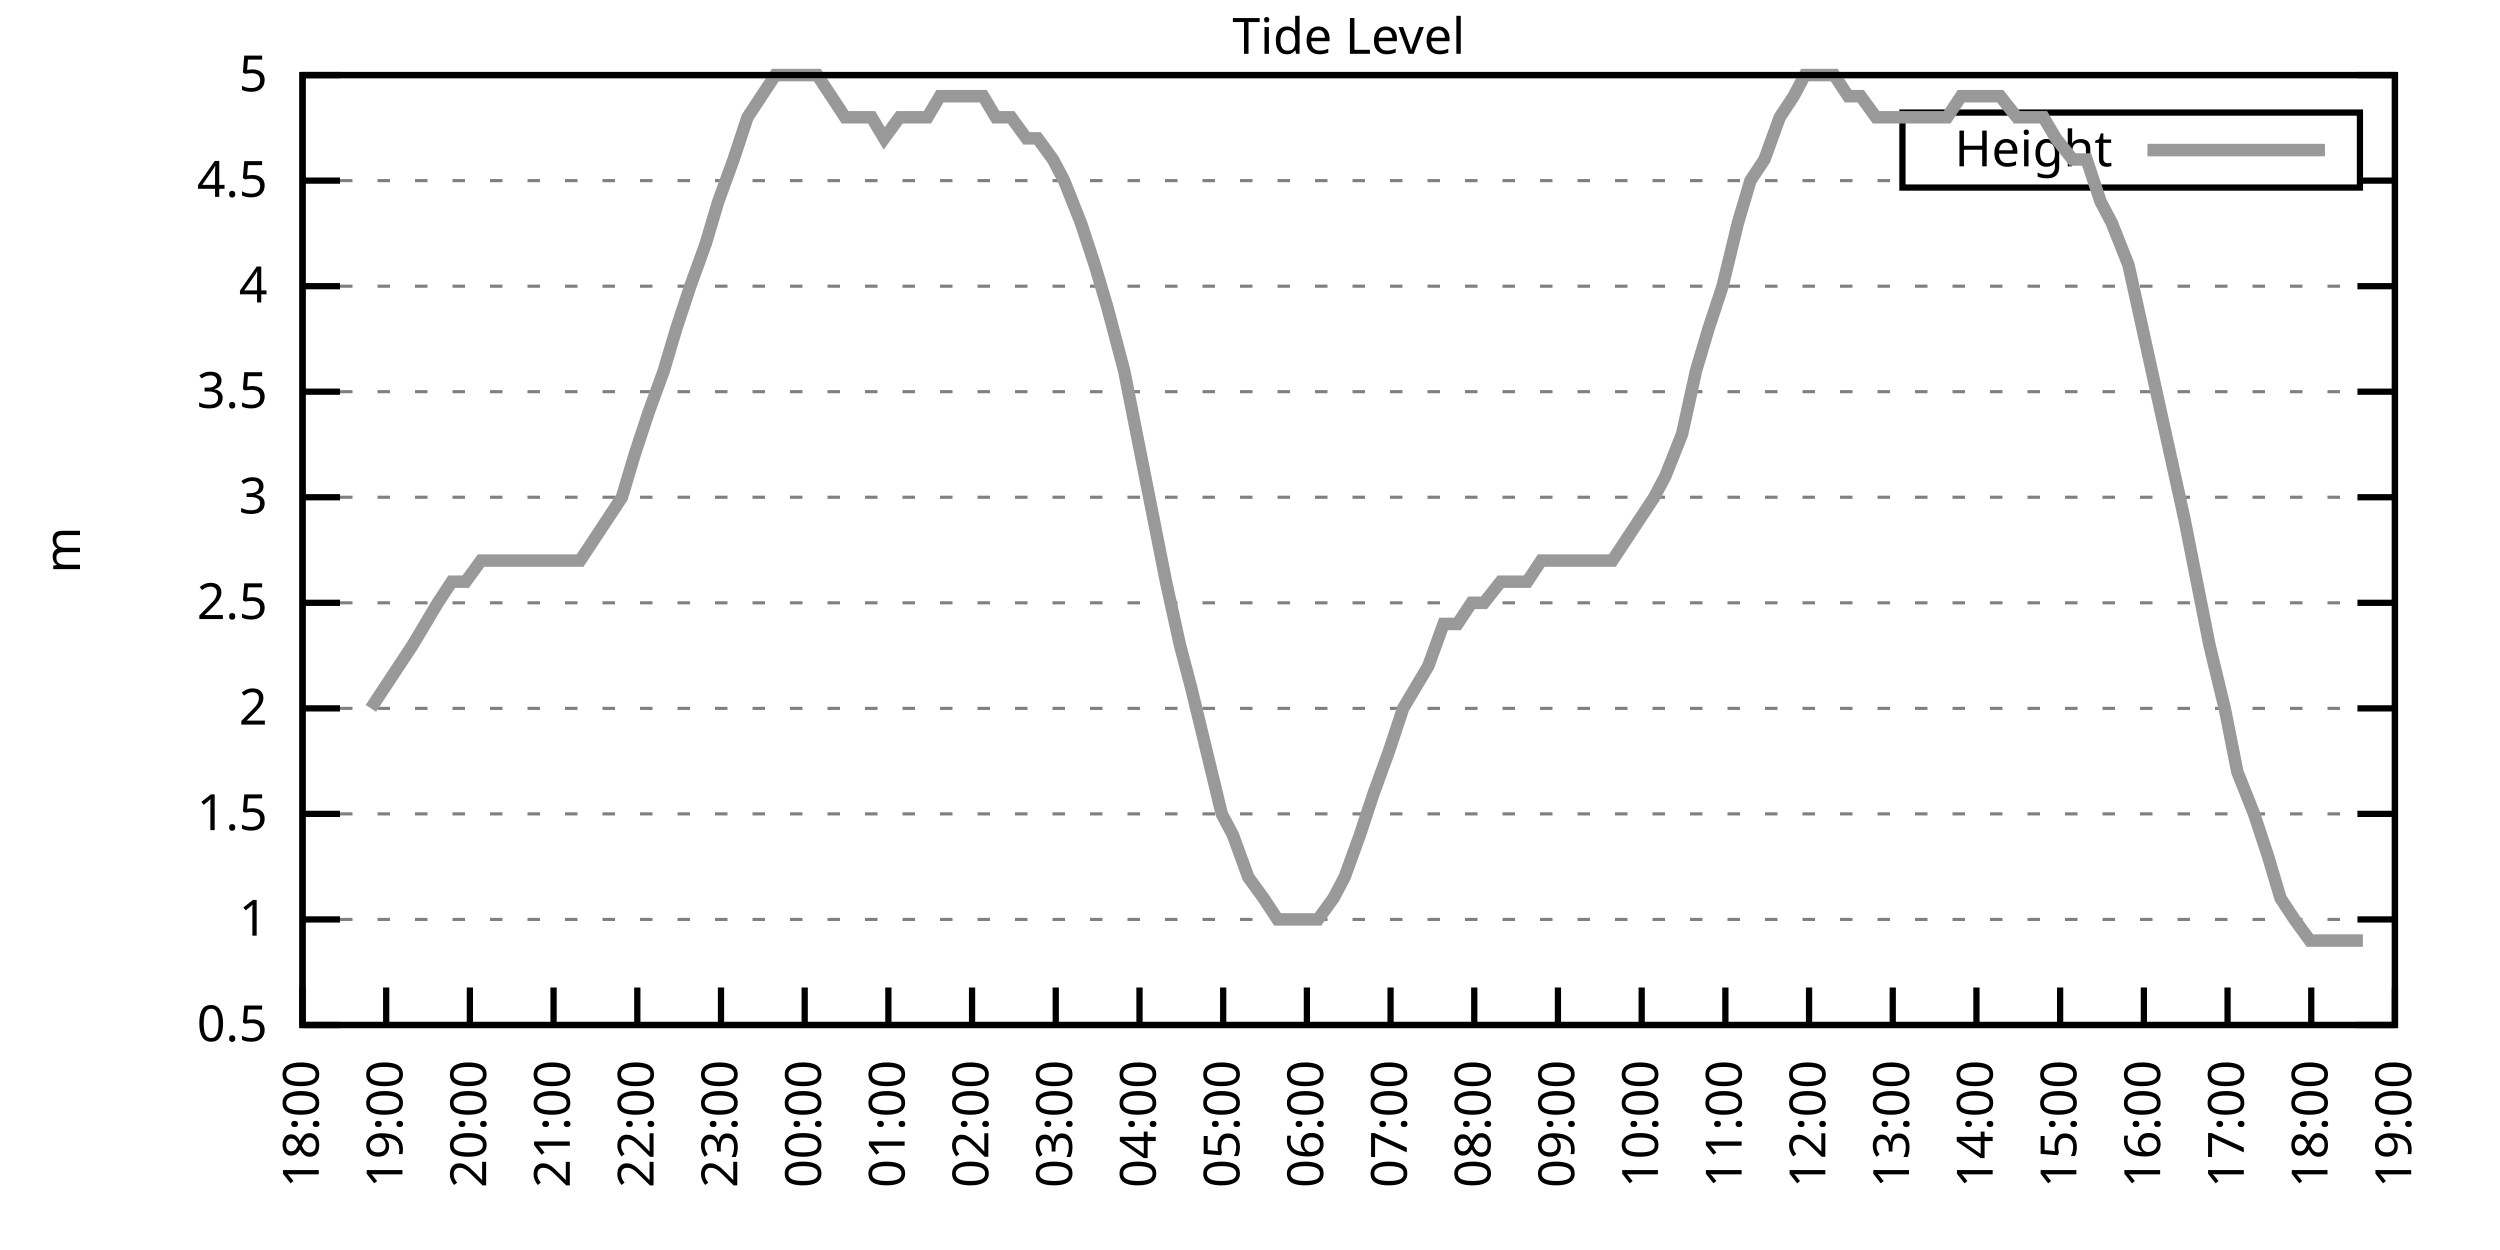
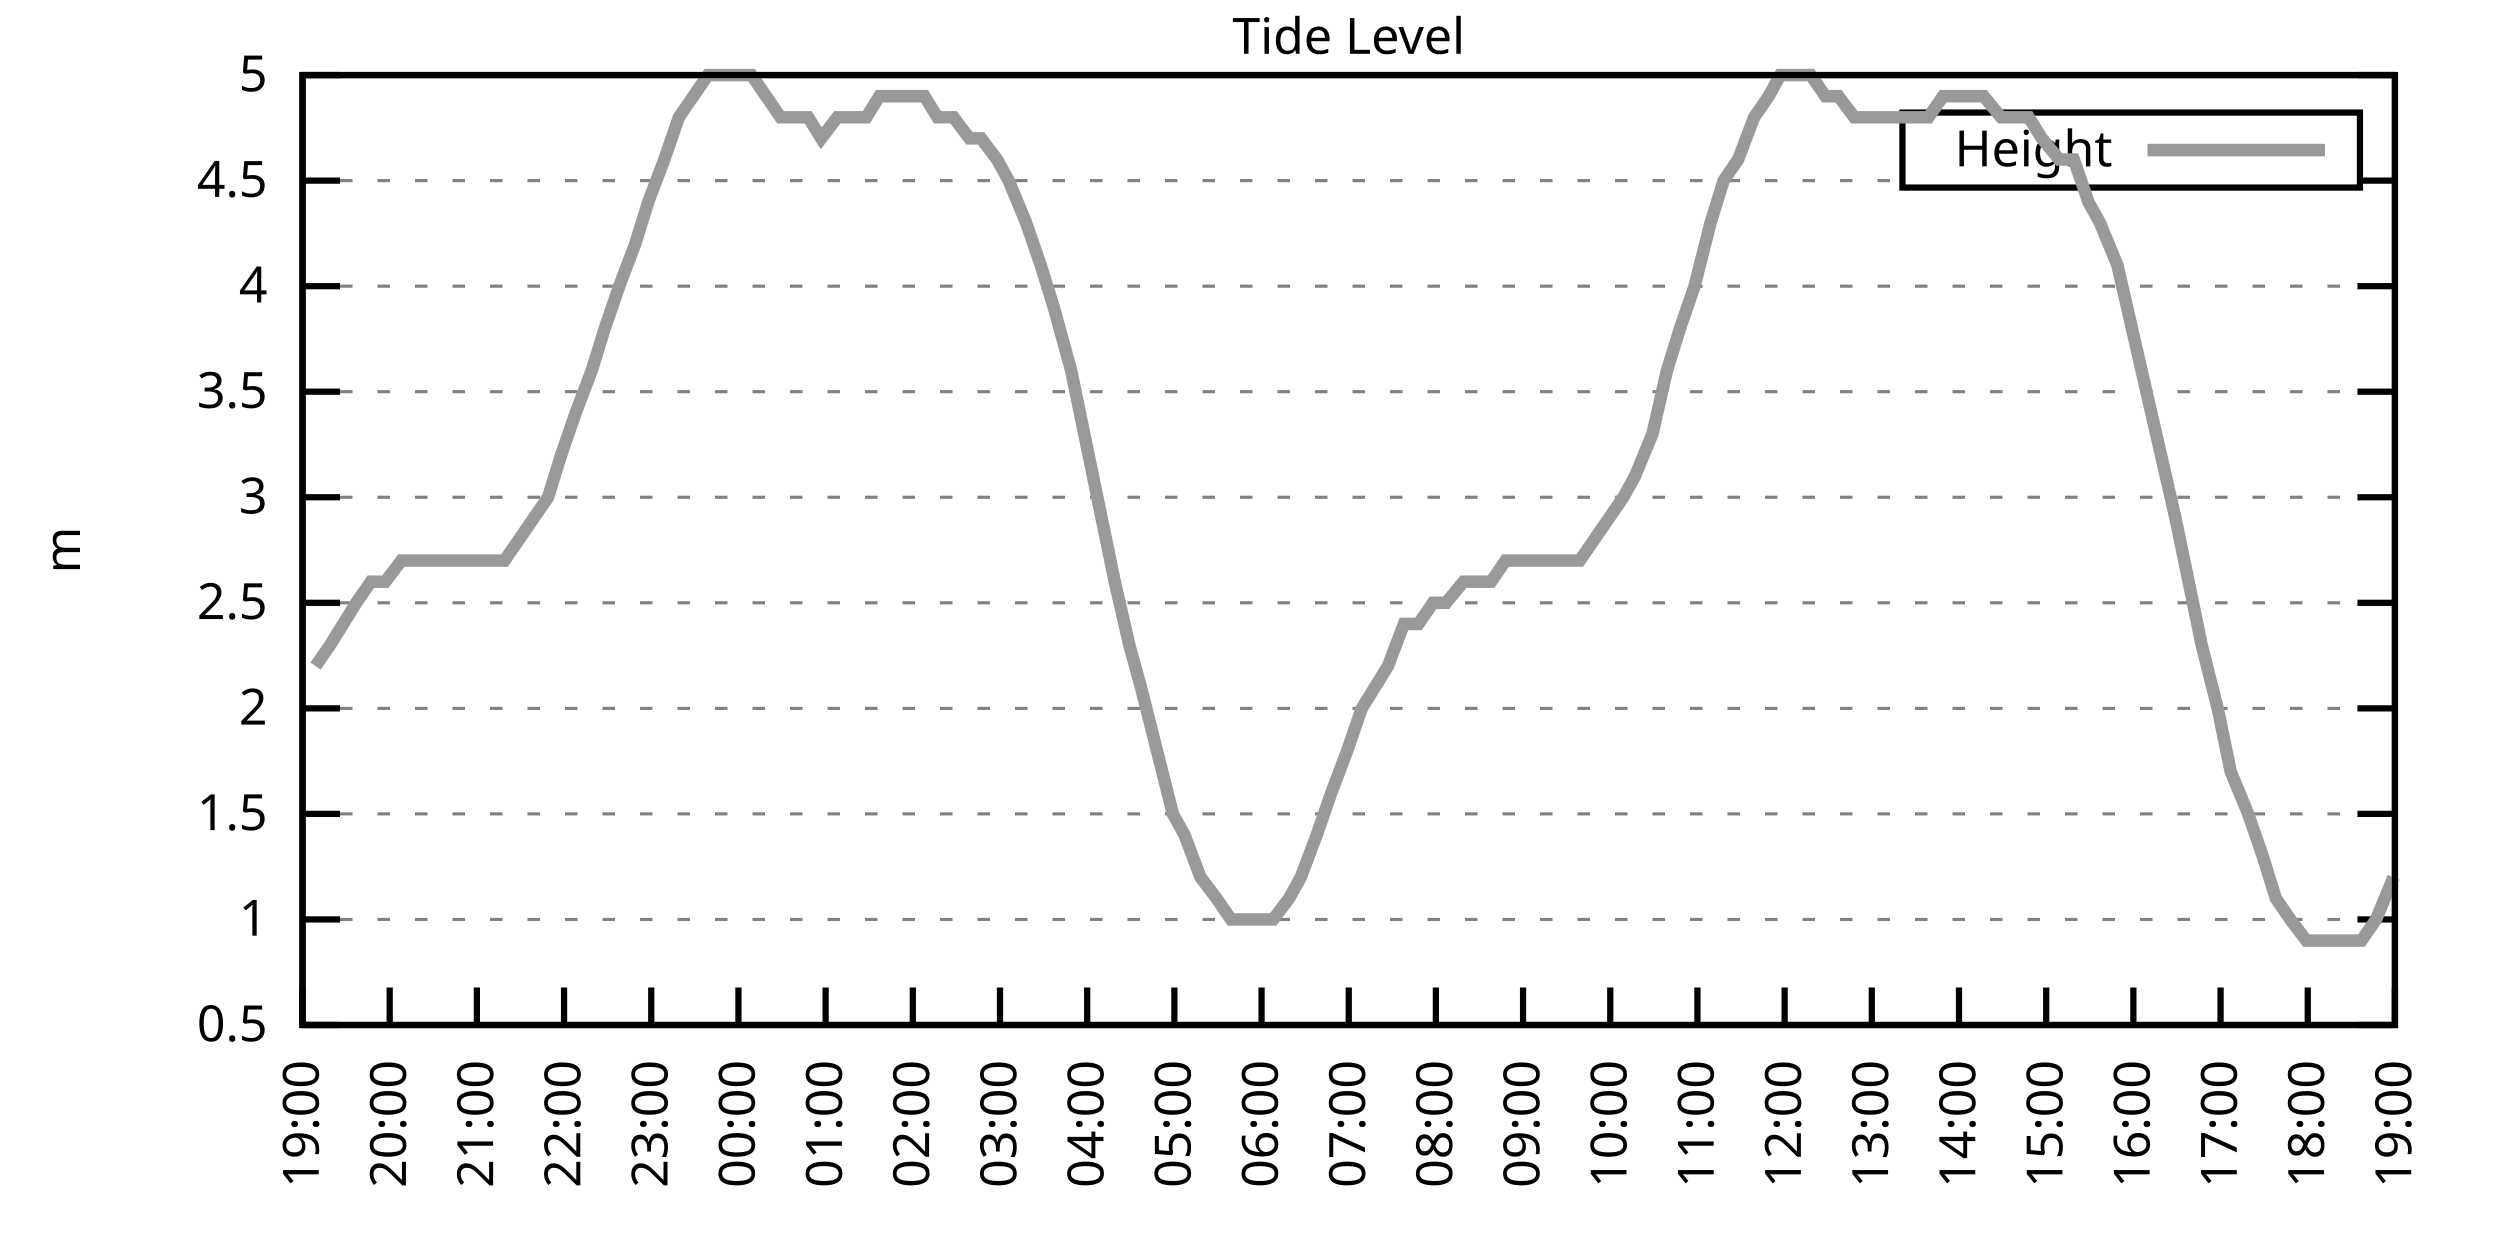
<svg xmlns="http://www.w3.org/2000/svg" xmlns:xlink="http://www.w3.org/1999/xlink" width="400" height="200" viewBox="0 0 400 200">
  <g id="gnuplot_canvas">
    <rect x="0" y="0" width="400" height="200" fill="none" />
    <defs>
      <circle id="gpDot" r="0.5" stroke-width="0.5" stroke="currentColor" />
      <path id="gpPt0" stroke-width="0.333" stroke="currentColor" d="M-1,0 h2 M0,-1 v2" />
      <path id="gpPt1" stroke-width="0.333" stroke="currentColor" d="M-1,-1 L1,1 M1,-1 L-1,1" />
      <path id="gpPt2" stroke-width="0.333" stroke="currentColor" d="M-1,0 L1,0 M0,-1 L0,1 M-1,-1 L1,1 M-1,1 L1,-1" />
      <rect id="gpPt3" stroke-width="0.333" stroke="currentColor" x="-1" y="-1" width="2" height="2" />
      <rect id="gpPt4" stroke-width="0.333" stroke="currentColor" fill="currentColor" x="-1" y="-1" width="2" height="2" />
      <circle id="gpPt5" stroke-width="0.333" stroke="currentColor" cx="0" cy="0" r="1" />
      <use xlink:href="#gpPt5" id="gpPt6" fill="currentColor" stroke="none" />
      <path id="gpPt7" stroke-width="0.333" stroke="currentColor" d="M0,-1.33 L-1.33,0.67 L1.33,0.67 z" />
      <use xlink:href="#gpPt7" id="gpPt8" fill="currentColor" stroke="none" />
      <use xlink:href="#gpPt7" id="gpPt9" stroke="currentColor" transform="rotate(180)" />
      <use xlink:href="#gpPt9" id="gpPt10" fill="currentColor" stroke="none" />
      <use xlink:href="#gpPt3" id="gpPt11" stroke="currentColor" transform="rotate(45)" />
      <use xlink:href="#gpPt11" id="gpPt12" fill="currentColor" stroke="none" />
      <path id="gpPt13" stroke-width="0.333" stroke="currentColor" d="M0,1.330 L1.265,0.411 L0.782,-1.067 L-0.782,-1.076 L-1.265,0.411 z" />
      <use xlink:href="#gpPt13" id="gpPt14" fill="currentColor" stroke="none" />
      <filter id="textbox" filterUnits="objectBoundingBox" x="0" y="0" height="1" width="1">
        <feFlood flood-color="white" flood-opacity="1" result="bgnd" />
        <feComposite in="SourceGraphic" in2="bgnd" operator="atop" />
      </filter>
      <filter id="greybox" filterUnits="objectBoundingBox" x="0" y="0" height="1" width="1">
        <feFlood flood-color="lightgrey" flood-opacity="1" result="grey" />
        <feComposite in="SourceGraphic" in2="grey" operator="atop" />
      </filter>
    </defs>
    <g fill="none" color="white" stroke="currentColor" stroke-width="1.00" stroke-linecap="butt" stroke-linejoin="miter">
</g>
    <g fill="none" color="black" stroke="currentColor" stroke-width="1.00" stroke-linecap="butt" stroke-linejoin="miter">
      <g stroke="none" shape-rendering="crispEdges">
        <polygon fill="rgb(255, 255, 255)" points="48.40,164.00 383.18,164.00 383.18,12.02 48.40,12.02 " />
      </g>
    </g>
    <g fill="none" color="black" stroke="currentColor" stroke-width="1.00" stroke-linecap="butt" stroke-linejoin="miter">
</g>
    <g fill="none" color="black" stroke="black" stroke-width="0.50" stroke-linecap="butt" stroke-linejoin="miter">
</g>
    <g fill="none" color="gray" stroke="currentColor" stroke-width="0.50" stroke-linecap="butt" stroke-linejoin="miter">
      <path stroke="gray" stroke-dasharray="2,4" class="gridline" d="M48.40,164.00 L383.19,164.00  " />
    </g>
    <g fill="none" color="gray" stroke="gray" stroke-width="1.00" stroke-linecap="butt" stroke-linejoin="miter">
</g>
    <g fill="none" color="black" stroke="currentColor" stroke-width="1.00" stroke-linecap="butt" stroke-linejoin="miter">
      <path stroke="black" d="M48.40,164.00 L54.40,164.00 M383.19,164.00 L377.19,164.00  " />
      <g transform="translate(42.80,166.60)" stroke="none" fill="black" font-family="Sans" font-size="8.00" text-anchor="end">
        <text>
          <tspan font-family="Sans"> 0.5</tspan>
        </text>
      </g>
    </g>
    <g fill="none" color="black" stroke="currentColor" stroke-width="1.00" stroke-linecap="butt" stroke-linejoin="miter">
</g>
    <g fill="none" color="black" stroke="black" stroke-width="0.50" stroke-linecap="butt" stroke-linejoin="miter">
</g>
    <g fill="none" color="gray" stroke="currentColor" stroke-width="0.50" stroke-linecap="butt" stroke-linejoin="miter">
      <path stroke="gray" stroke-dasharray="2,4" class="gridline" d="M48.40,147.11 L383.19,147.11  " />
    </g>
    <g fill="none" color="gray" stroke="gray" stroke-width="1.00" stroke-linecap="butt" stroke-linejoin="miter">
</g>
    <g fill="none" color="black" stroke="currentColor" stroke-width="1.00" stroke-linecap="butt" stroke-linejoin="miter">
      <path stroke="black" d="M48.40,147.11 L54.40,147.11 M383.19,147.11 L377.19,147.11  " />
      <g transform="translate(42.80,149.71)" stroke="none" fill="black" font-family="Sans" font-size="8.00" text-anchor="end">
        <text>
          <tspan font-family="Sans"> 1</tspan>
        </text>
      </g>
    </g>
    <g fill="none" color="black" stroke="currentColor" stroke-width="1.00" stroke-linecap="butt" stroke-linejoin="miter">
</g>
    <g fill="none" color="black" stroke="black" stroke-width="0.50" stroke-linecap="butt" stroke-linejoin="miter">
</g>
    <g fill="none" color="gray" stroke="currentColor" stroke-width="0.50" stroke-linecap="butt" stroke-linejoin="miter">
      <path stroke="gray" stroke-dasharray="2,4" class="gridline" d="M48.40,130.22 L383.19,130.22  " />
    </g>
    <g fill="none" color="gray" stroke="gray" stroke-width="1.00" stroke-linecap="butt" stroke-linejoin="miter">
</g>
    <g fill="none" color="black" stroke="currentColor" stroke-width="1.00" stroke-linecap="butt" stroke-linejoin="miter">
      <path stroke="black" d="M48.40,130.22 L54.40,130.22 M383.19,130.22 L377.19,130.22  " />
      <g transform="translate(42.80,132.82)" stroke="none" fill="black" font-family="Sans" font-size="8.00" text-anchor="end">
        <text>
          <tspan font-family="Sans"> 1.5</tspan>
        </text>
      </g>
    </g>
    <g fill="none" color="black" stroke="currentColor" stroke-width="1.00" stroke-linecap="butt" stroke-linejoin="miter">
</g>
    <g fill="none" color="black" stroke="black" stroke-width="0.50" stroke-linecap="butt" stroke-linejoin="miter">
</g>
    <g fill="none" color="gray" stroke="currentColor" stroke-width="0.50" stroke-linecap="butt" stroke-linejoin="miter">
      <path stroke="gray" stroke-dasharray="2,4" class="gridline" d="M48.40,113.34 L383.19,113.34  " />
    </g>
    <g fill="none" color="gray" stroke="gray" stroke-width="1.00" stroke-linecap="butt" stroke-linejoin="miter">
</g>
    <g fill="none" color="black" stroke="currentColor" stroke-width="1.00" stroke-linecap="butt" stroke-linejoin="miter">
      <path stroke="black" d="M48.40,113.34 L54.40,113.34 M383.19,113.34 L377.19,113.34  " />
      <g transform="translate(42.80,115.94)" stroke="none" fill="black" font-family="Sans" font-size="8.00" text-anchor="end">
        <text>
          <tspan font-family="Sans"> 2</tspan>
        </text>
      </g>
    </g>
    <g fill="none" color="black" stroke="currentColor" stroke-width="1.00" stroke-linecap="butt" stroke-linejoin="miter">
</g>
    <g fill="none" color="black" stroke="black" stroke-width="0.50" stroke-linecap="butt" stroke-linejoin="miter">
</g>
    <g fill="none" color="gray" stroke="currentColor" stroke-width="0.50" stroke-linecap="butt" stroke-linejoin="miter">
      <path stroke="gray" stroke-dasharray="2,4" class="gridline" d="M48.40,96.45 L383.19,96.45  " />
    </g>
    <g fill="none" color="gray" stroke="gray" stroke-width="1.00" stroke-linecap="butt" stroke-linejoin="miter">
</g>
    <g fill="none" color="black" stroke="currentColor" stroke-width="1.00" stroke-linecap="butt" stroke-linejoin="miter">
      <path stroke="black" d="M48.40,96.45 L54.40,96.45 M383.19,96.45 L377.19,96.45  " />
      <g transform="translate(42.80,99.05)" stroke="none" fill="black" font-family="Sans" font-size="8.00" text-anchor="end">
        <text>
          <tspan font-family="Sans"> 2.5</tspan>
        </text>
      </g>
    </g>
    <g fill="none" color="black" stroke="currentColor" stroke-width="1.00" stroke-linecap="butt" stroke-linejoin="miter">
</g>
    <g fill="none" color="black" stroke="black" stroke-width="0.50" stroke-linecap="butt" stroke-linejoin="miter">
</g>
    <g fill="none" color="gray" stroke="currentColor" stroke-width="0.50" stroke-linecap="butt" stroke-linejoin="miter">
      <path stroke="gray" stroke-dasharray="2,4" class="gridline" d="M48.40,79.56 L383.19,79.56  " />
    </g>
    <g fill="none" color="gray" stroke="gray" stroke-width="1.00" stroke-linecap="butt" stroke-linejoin="miter">
</g>
    <g fill="none" color="black" stroke="currentColor" stroke-width="1.00" stroke-linecap="butt" stroke-linejoin="miter">
      <path stroke="black" d="M48.40,79.56 L54.40,79.56 M383.19,79.56 L377.19,79.56  " />
      <g transform="translate(42.80,82.16)" stroke="none" fill="black" font-family="Sans" font-size="8.00" text-anchor="end">
        <text>
          <tspan font-family="Sans"> 3</tspan>
        </text>
      </g>
    </g>
    <g fill="none" color="black" stroke="currentColor" stroke-width="1.00" stroke-linecap="butt" stroke-linejoin="miter">
</g>
    <g fill="none" color="black" stroke="black" stroke-width="0.50" stroke-linecap="butt" stroke-linejoin="miter">
</g>
    <g fill="none" color="gray" stroke="currentColor" stroke-width="0.50" stroke-linecap="butt" stroke-linejoin="miter">
      <path stroke="gray" stroke-dasharray="2,4" class="gridline" d="M48.40,62.67 L383.19,62.67  " />
    </g>
    <g fill="none" color="gray" stroke="gray" stroke-width="1.00" stroke-linecap="butt" stroke-linejoin="miter">
</g>
    <g fill="none" color="black" stroke="currentColor" stroke-width="1.00" stroke-linecap="butt" stroke-linejoin="miter">
      <path stroke="black" d="M48.40,62.67 L54.40,62.67 M383.19,62.67 L377.19,62.67  " />
      <g transform="translate(42.80,65.27)" stroke="none" fill="black" font-family="Sans" font-size="8.00" text-anchor="end">
        <text>
          <tspan font-family="Sans"> 3.5</tspan>
        </text>
      </g>
    </g>
    <g fill="none" color="black" stroke="currentColor" stroke-width="1.00" stroke-linecap="butt" stroke-linejoin="miter">
</g>
    <g fill="none" color="black" stroke="black" stroke-width="0.50" stroke-linecap="butt" stroke-linejoin="miter">
</g>
    <g fill="none" color="gray" stroke="currentColor" stroke-width="0.50" stroke-linecap="butt" stroke-linejoin="miter">
      <path stroke="gray" stroke-dasharray="2,4" class="gridline" d="M48.40,45.79 L383.19,45.79  " />
    </g>
    <g fill="none" color="gray" stroke="gray" stroke-width="1.00" stroke-linecap="butt" stroke-linejoin="miter">
</g>
    <g fill="none" color="black" stroke="currentColor" stroke-width="1.00" stroke-linecap="butt" stroke-linejoin="miter">
      <path stroke="black" d="M48.40,45.79 L54.40,45.79 M383.19,45.79 L377.19,45.79  " />
      <g transform="translate(42.80,48.39)" stroke="none" fill="black" font-family="Sans" font-size="8.00" text-anchor="end">
        <text>
          <tspan font-family="Sans"> 4</tspan>
        </text>
      </g>
    </g>
    <g fill="none" color="black" stroke="currentColor" stroke-width="1.00" stroke-linecap="butt" stroke-linejoin="miter">
</g>
    <g fill="none" color="black" stroke="black" stroke-width="0.50" stroke-linecap="butt" stroke-linejoin="miter">
</g>
    <g fill="none" color="gray" stroke="currentColor" stroke-width="0.50" stroke-linecap="butt" stroke-linejoin="miter">
      <path stroke="gray" stroke-dasharray="2,4" class="gridline" d="M48.40,28.90 L304.39,28.90 M377.59,28.90 L383.19,28.90  " />
    </g>
    <g fill="none" color="gray" stroke="gray" stroke-width="1.00" stroke-linecap="butt" stroke-linejoin="miter">
</g>
    <g fill="none" color="black" stroke="currentColor" stroke-width="1.00" stroke-linecap="butt" stroke-linejoin="miter">
      <path stroke="black" d="M48.40,28.90 L54.40,28.90 M383.19,28.90 L377.19,28.90  " />
      <g transform="translate(42.80,31.50)" stroke="none" fill="black" font-family="Sans" font-size="8.00" text-anchor="end">
        <text>
          <tspan font-family="Sans"> 4.5</tspan>
        </text>
      </g>
    </g>
    <g fill="none" color="black" stroke="currentColor" stroke-width="1.00" stroke-linecap="butt" stroke-linejoin="miter">
</g>
    <g fill="none" color="black" stroke="black" stroke-width="0.50" stroke-linecap="butt" stroke-linejoin="miter">
</g>
    <g fill="none" color="gray" stroke="currentColor" stroke-width="0.50" stroke-linecap="butt" stroke-linejoin="miter">
      <path stroke="gray" stroke-dasharray="2,4" class="gridline" d="M48.40,12.01 L383.19,12.01  " />
    </g>
    <g fill="none" color="gray" stroke="gray" stroke-width="1.00" stroke-linecap="butt" stroke-linejoin="miter">
</g>
    <g fill="none" color="black" stroke="currentColor" stroke-width="1.00" stroke-linecap="butt" stroke-linejoin="miter">
      <path stroke="black" d="M48.40,12.01 L54.40,12.01 M383.19,12.01 L377.19,12.01  " />
      <g transform="translate(42.80,14.61)" stroke="none" fill="black" font-family="Sans" font-size="8.00" text-anchor="end">
        <text>
          <tspan font-family="Sans"> 5</tspan>
        </text>
      </g>
    </g>
    <g fill="none" color="black" stroke="currentColor" stroke-width="1.00" stroke-linecap="butt" stroke-linejoin="miter">
      <path stroke="black" d="M48.40,164.00 L48.40,158.00  " />
      <g transform="translate(51.00,169.60) rotate(270.00)" stroke="none" fill="black" font-family="Sans" font-size="8.00" text-anchor="end">
        <text>
-           <tspan font-family="Sans">18:00</tspan>
-         </text>
-       </g>
-     </g>
-     <g fill="none" color="black" stroke="currentColor" stroke-width="1.00" stroke-linecap="butt" stroke-linejoin="miter">
-       <path stroke="black" d="M61.79,164.00 L61.79,158.00  " />
-       <g transform="translate(64.39,169.60) rotate(270.00)" stroke="none" fill="black" font-family="Sans" font-size="8.00" text-anchor="end">
-         <text>
          <tspan font-family="Sans">19:00</tspan>
        </text>
      </g>
    </g>
    <g fill="none" color="black" stroke="currentColor" stroke-width="1.00" stroke-linecap="butt" stroke-linejoin="miter">
-       <path stroke="black" d="M75.18,164.00 L75.18,158.00  " />
-       <g transform="translate(77.78,169.60) rotate(270.00)" stroke="none" fill="black" font-family="Sans" font-size="8.00" text-anchor="end">
+       <path stroke="black" d="M62.35,164.00 L62.35,158.00  " />
+       <g transform="translate(64.95,169.60) rotate(270.00)" stroke="none" fill="black" font-family="Sans" font-size="8.00" text-anchor="end">
        <text>
          <tspan font-family="Sans">20:00</tspan>
        </text>
      </g>
    </g>
    <g fill="none" color="black" stroke="currentColor" stroke-width="1.00" stroke-linecap="butt" stroke-linejoin="miter">
-       <path stroke="black" d="M88.57,164.00 L88.57,158.00  " />
-       <g transform="translate(91.17,169.60) rotate(270.00)" stroke="none" fill="black" font-family="Sans" font-size="8.00" text-anchor="end">
+       <path stroke="black" d="M76.30,164.00 L76.30,158.00  " />
+       <g transform="translate(78.90,169.60) rotate(270.00)" stroke="none" fill="black" font-family="Sans" font-size="8.00" text-anchor="end">
        <text>
          <tspan font-family="Sans">21:00</tspan>
        </text>
      </g>
    </g>
    <g fill="none" color="black" stroke="currentColor" stroke-width="1.00" stroke-linecap="butt" stroke-linejoin="miter">
-       <path stroke="black" d="M101.97,164.00 L101.97,158.00  " />
-       <g transform="translate(104.57,169.60) rotate(270.00)" stroke="none" fill="black" font-family="Sans" font-size="8.00" text-anchor="end">
+       <path stroke="black" d="M90.25,164.00 L90.25,158.00  " />
+       <g transform="translate(92.85,169.60) rotate(270.00)" stroke="none" fill="black" font-family="Sans" font-size="8.00" text-anchor="end">
        <text>
          <tspan font-family="Sans">22:00</tspan>
        </text>
      </g>
    </g>
    <g fill="none" color="black" stroke="currentColor" stroke-width="1.00" stroke-linecap="butt" stroke-linejoin="miter">
-       <path stroke="black" d="M115.36,164.00 L115.36,158.00  " />
-       <g transform="translate(117.96,169.60) rotate(270.00)" stroke="none" fill="black" font-family="Sans" font-size="8.00" text-anchor="end">
+       <path stroke="black" d="M104.20,164.00 L104.20,158.00  " />
+       <g transform="translate(106.80,169.60) rotate(270.00)" stroke="none" fill="black" font-family="Sans" font-size="8.00" text-anchor="end">
        <text>
          <tspan font-family="Sans">23:00</tspan>
        </text>
      </g>
    </g>
    <g fill="none" color="black" stroke="currentColor" stroke-width="1.00" stroke-linecap="butt" stroke-linejoin="miter">
-       <path stroke="black" d="M128.75,164.00 L128.75,158.00  " />
-       <g transform="translate(131.35,169.60) rotate(270.00)" stroke="none" fill="black" font-family="Sans" font-size="8.00" text-anchor="end">
+       <path stroke="black" d="M118.15,164.00 L118.15,158.00  " />
+       <g transform="translate(120.75,169.60) rotate(270.00)" stroke="none" fill="black" font-family="Sans" font-size="8.00" text-anchor="end">
        <text>
          <tspan font-family="Sans">00:00</tspan>
        </text>
      </g>
    </g>
    <g fill="none" color="black" stroke="currentColor" stroke-width="1.00" stroke-linecap="butt" stroke-linejoin="miter">
-       <path stroke="black" d="M142.14,164.00 L142.14,158.00  " />
-       <g transform="translate(144.74,169.60) rotate(270.00)" stroke="none" fill="black" font-family="Sans" font-size="8.00" text-anchor="end">
+       <path stroke="black" d="M132.10,164.00 L132.10,158.00  " />
+       <g transform="translate(134.70,169.60) rotate(270.00)" stroke="none" fill="black" font-family="Sans" font-size="8.00" text-anchor="end">
        <text>
          <tspan font-family="Sans">01:00</tspan>
        </text>
      </g>
    </g>
    <g fill="none" color="black" stroke="currentColor" stroke-width="1.00" stroke-linecap="butt" stroke-linejoin="miter">
-       <path stroke="black" d="M155.53,164.00 L155.53,158.00  " />
-       <g transform="translate(158.13,169.60) rotate(270.00)" stroke="none" fill="black" font-family="Sans" font-size="8.00" text-anchor="end">
+       <path stroke="black" d="M146.05,164.00 L146.05,158.00  " />
+       <g transform="translate(148.65,169.60) rotate(270.00)" stroke="none" fill="black" font-family="Sans" font-size="8.00" text-anchor="end">
        <text>
          <tspan font-family="Sans">02:00</tspan>
        </text>
      </g>
    </g>
    <g fill="none" color="black" stroke="currentColor" stroke-width="1.00" stroke-linecap="butt" stroke-linejoin="miter">
-       <path stroke="black" d="M168.92,164.00 L168.92,158.00  " />
-       <g transform="translate(171.52,169.60) rotate(270.00)" stroke="none" fill="black" font-family="Sans" font-size="8.00" text-anchor="end">
+       <path stroke="black" d="M160.00,164.00 L160.00,158.00  " />
+       <g transform="translate(162.60,169.60) rotate(270.00)" stroke="none" fill="black" font-family="Sans" font-size="8.00" text-anchor="end">
        <text>
          <tspan font-family="Sans">03:00</tspan>
        </text>
      </g>
    </g>
    <g fill="none" color="black" stroke="currentColor" stroke-width="1.00" stroke-linecap="butt" stroke-linejoin="miter">
-       <path stroke="black" d="M182.32,164.00 L182.32,158.00  " />
-       <g transform="translate(184.92,169.60) rotate(270.00)" stroke="none" fill="black" font-family="Sans" font-size="8.00" text-anchor="end">
+       <path stroke="black" d="M173.95,164.00 L173.95,158.00  " />
+       <g transform="translate(176.55,169.60) rotate(270.00)" stroke="none" fill="black" font-family="Sans" font-size="8.00" text-anchor="end">
        <text>
          <tspan font-family="Sans">04:00</tspan>
        </text>
      </g>
    </g>
    <g fill="none" color="black" stroke="currentColor" stroke-width="1.00" stroke-linecap="butt" stroke-linejoin="miter">
-       <path stroke="black" d="M195.71,164.00 L195.71,158.00  " />
-       <g transform="translate(198.31,169.60) rotate(270.00)" stroke="none" fill="black" font-family="Sans" font-size="8.00" text-anchor="end">
+       <path stroke="black" d="M187.90,164.00 L187.90,158.00  " />
+       <g transform="translate(190.50,169.60) rotate(270.00)" stroke="none" fill="black" font-family="Sans" font-size="8.00" text-anchor="end">
        <text>
          <tspan font-family="Sans">05:00</tspan>
        </text>
      </g>
    </g>
    <g fill="none" color="black" stroke="currentColor" stroke-width="1.00" stroke-linecap="butt" stroke-linejoin="miter">
-       <path stroke="black" d="M209.10,164.00 L209.10,158.00  " />
-       <g transform="translate(211.70,169.60) rotate(270.00)" stroke="none" fill="black" font-family="Sans" font-size="8.00" text-anchor="end">
+       <path stroke="black" d="M201.85,164.00 L201.85,158.00  " />
+       <g transform="translate(204.45,169.60) rotate(270.00)" stroke="none" fill="black" font-family="Sans" font-size="8.00" text-anchor="end">
        <text>
          <tspan font-family="Sans">06:00</tspan>
        </text>
      </g>
    </g>
    <g fill="none" color="black" stroke="currentColor" stroke-width="1.00" stroke-linecap="butt" stroke-linejoin="miter">
-       <path stroke="black" d="M222.49,164.00 L222.49,158.00  " />
-       <g transform="translate(225.09,169.60) rotate(270.00)" stroke="none" fill="black" font-family="Sans" font-size="8.00" text-anchor="end">
+       <path stroke="black" d="M215.80,164.00 L215.80,158.00  " />
+       <g transform="translate(218.40,169.60) rotate(270.00)" stroke="none" fill="black" font-family="Sans" font-size="8.00" text-anchor="end">
        <text>
          <tspan font-family="Sans">07:00</tspan>
        </text>
      </g>
    </g>
    <g fill="none" color="black" stroke="currentColor" stroke-width="1.00" stroke-linecap="butt" stroke-linejoin="miter">
-       <path stroke="black" d="M235.88,164.00 L235.88,158.00  " />
-       <g transform="translate(238.48,169.60) rotate(270.00)" stroke="none" fill="black" font-family="Sans" font-size="8.00" text-anchor="end">
+       <path stroke="black" d="M229.74,164.00 L229.74,158.00  " />
+       <g transform="translate(232.34,169.60) rotate(270.00)" stroke="none" fill="black" font-family="Sans" font-size="8.00" text-anchor="end">
        <text>
          <tspan font-family="Sans">08:00</tspan>
        </text>
      </g>
    </g>
    <g fill="none" color="black" stroke="currentColor" stroke-width="1.00" stroke-linecap="butt" stroke-linejoin="miter">
-       <path stroke="black" d="M249.27,164.00 L249.27,158.00  " />
-       <g transform="translate(251.87,169.60) rotate(270.00)" stroke="none" fill="black" font-family="Sans" font-size="8.00" text-anchor="end">
+       <path stroke="black" d="M243.69,164.00 L243.69,158.00  " />
+       <g transform="translate(246.29,169.60) rotate(270.00)" stroke="none" fill="black" font-family="Sans" font-size="8.00" text-anchor="end">
        <text>
          <tspan font-family="Sans">09:00</tspan>
        </text>
      </g>
    </g>
    <g fill="none" color="black" stroke="currentColor" stroke-width="1.00" stroke-linecap="butt" stroke-linejoin="miter">
-       <path stroke="black" d="M262.67,164.00 L262.67,158.00  " />
-       <g transform="translate(265.27,169.60) rotate(270.00)" stroke="none" fill="black" font-family="Sans" font-size="8.00" text-anchor="end">
+       <path stroke="black" d="M257.64,164.00 L257.64,158.00  " />
+       <g transform="translate(260.24,169.60) rotate(270.00)" stroke="none" fill="black" font-family="Sans" font-size="8.00" text-anchor="end">
        <text>
          <tspan font-family="Sans">10:00</tspan>
        </text>
      </g>
    </g>
    <g fill="none" color="black" stroke="currentColor" stroke-width="1.00" stroke-linecap="butt" stroke-linejoin="miter">
-       <path stroke="black" d="M276.06,164.00 L276.06,158.00  " />
-       <g transform="translate(278.66,169.60) rotate(270.00)" stroke="none" fill="black" font-family="Sans" font-size="8.00" text-anchor="end">
+       <path stroke="black" d="M271.59,164.00 L271.59,158.00  " />
+       <g transform="translate(274.19,169.60) rotate(270.00)" stroke="none" fill="black" font-family="Sans" font-size="8.00" text-anchor="end">
        <text>
          <tspan font-family="Sans">11:00</tspan>
        </text>
      </g>
    </g>
    <g fill="none" color="black" stroke="currentColor" stroke-width="1.00" stroke-linecap="butt" stroke-linejoin="miter">
-       <path stroke="black" d="M289.45,164.00 L289.45,158.00  " />
-       <g transform="translate(292.05,169.60) rotate(270.00)" stroke="none" fill="black" font-family="Sans" font-size="8.00" text-anchor="end">
+       <path stroke="black" d="M285.54,164.00 L285.54,158.00  " />
+       <g transform="translate(288.14,169.60) rotate(270.00)" stroke="none" fill="black" font-family="Sans" font-size="8.00" text-anchor="end">
        <text>
          <tspan font-family="Sans">12:00</tspan>
        </text>
      </g>
    </g>
    <g fill="none" color="black" stroke="currentColor" stroke-width="1.00" stroke-linecap="butt" stroke-linejoin="miter">
-       <path stroke="black" d="M302.84,164.00 L302.84,158.00  " />
-       <g transform="translate(305.44,169.60) rotate(270.00)" stroke="none" fill="black" font-family="Sans" font-size="8.00" text-anchor="end">
+       <path stroke="black" d="M299.49,164.00 L299.49,158.00  " />
+       <g transform="translate(302.09,169.60) rotate(270.00)" stroke="none" fill="black" font-family="Sans" font-size="8.00" text-anchor="end">
        <text>
          <tspan font-family="Sans">13:00</tspan>
        </text>
      </g>
    </g>
    <g fill="none" color="black" stroke="currentColor" stroke-width="1.00" stroke-linecap="butt" stroke-linejoin="miter">
-       <path stroke="black" d="M316.23,164.00 L316.23,158.00  " />
-       <g transform="translate(318.83,169.60) rotate(270.00)" stroke="none" fill="black" font-family="Sans" font-size="8.00" text-anchor="end">
+       <path stroke="black" d="M313.44,164.00 L313.44,158.00  " />
+       <g transform="translate(316.04,169.60) rotate(270.00)" stroke="none" fill="black" font-family="Sans" font-size="8.00" text-anchor="end">
        <text>
          <tspan font-family="Sans">14:00</tspan>
        </text>
      </g>
    </g>
    <g fill="none" color="black" stroke="currentColor" stroke-width="1.00" stroke-linecap="butt" stroke-linejoin="miter">
-       <path stroke="black" d="M329.62,164.00 L329.62,158.00  " />
-       <g transform="translate(332.22,169.60) rotate(270.00)" stroke="none" fill="black" font-family="Sans" font-size="8.00" text-anchor="end">
+       <path stroke="black" d="M327.39,164.00 L327.39,158.00  " />
+       <g transform="translate(329.99,169.60) rotate(270.00)" stroke="none" fill="black" font-family="Sans" font-size="8.00" text-anchor="end">
        <text>
          <tspan font-family="Sans">15:00</tspan>
        </text>
      </g>
    </g>
    <g fill="none" color="black" stroke="currentColor" stroke-width="1.00" stroke-linecap="butt" stroke-linejoin="miter">
-       <path stroke="black" d="M343.02,164.00 L343.02,158.00  " />
-       <g transform="translate(345.62,169.60) rotate(270.00)" stroke="none" fill="black" font-family="Sans" font-size="8.00" text-anchor="end">
+       <path stroke="black" d="M341.34,164.00 L341.34,158.00  " />
+       <g transform="translate(343.94,169.60) rotate(270.00)" stroke="none" fill="black" font-family="Sans" font-size="8.00" text-anchor="end">
        <text>
          <tspan font-family="Sans">16:00</tspan>
        </text>
      </g>
    </g>
    <g fill="none" color="black" stroke="currentColor" stroke-width="1.00" stroke-linecap="butt" stroke-linejoin="miter">
-       <path stroke="black" d="M356.41,164.00 L356.41,158.00  " />
-       <g transform="translate(359.01,169.60) rotate(270.00)" stroke="none" fill="black" font-family="Sans" font-size="8.00" text-anchor="end">
+       <path stroke="black" d="M355.29,164.00 L355.29,158.00  " />
+       <g transform="translate(357.89,169.60) rotate(270.00)" stroke="none" fill="black" font-family="Sans" font-size="8.00" text-anchor="end">
        <text>
          <tspan font-family="Sans">17:00</tspan>
        </text>
      </g>
    </g>
    <g fill="none" color="black" stroke="currentColor" stroke-width="1.00" stroke-linecap="butt" stroke-linejoin="miter">
-       <path stroke="black" d="M369.80,164.00 L369.80,158.00  " />
-       <g transform="translate(372.40,169.60) rotate(270.00)" stroke="none" fill="black" font-family="Sans" font-size="8.00" text-anchor="end">
+       <path stroke="black" d="M369.24,164.00 L369.24,158.00  " />
+       <g transform="translate(371.84,169.60) rotate(270.00)" stroke="none" fill="black" font-family="Sans" font-size="8.00" text-anchor="end">
        <text>
          <tspan font-family="Sans">18:00</tspan>
        </text>
      </g>
    </g>
    <g fill="none" color="black" stroke="currentColor" stroke-width="1.00" stroke-linecap="butt" stroke-linejoin="miter">
      <path stroke="black" d="M383.19,164.00 L383.19,158.00  " />
      <g transform="translate(385.79,169.60) rotate(270.00)" stroke="none" fill="black" font-family="Sans" font-size="8.00" text-anchor="end">
        <text>
          <tspan font-family="Sans">19:00</tspan>
        </text>
      </g>
    </g>
    <g fill="none" color="black" stroke="currentColor" stroke-width="1.00" stroke-linecap="butt" stroke-linejoin="miter">
</g>
    <g fill="none" color="black" stroke="currentColor" stroke-width="1.00" stroke-linecap="butt" stroke-linejoin="miter">
      <path stroke="black" d="M48.40,12.01 L48.40,164.00 L383.19,164.00 L383.19,12.01 L48.40,12.01 Z  " />
    </g>
    <g fill="none" color="black" stroke="currentColor" stroke-width="1.00" stroke-linecap="butt" stroke-linejoin="miter">
</g>
    <g fill="none" color="black" stroke="currentColor" stroke-width="1.00" stroke-linecap="butt" stroke-linejoin="miter">
      <path stroke="black" d="M304.39,30.01 L304.39,18.01 L377.59,18.01 L377.59,30.01 L304.39,30.01 Z  " />
    </g>
    <g id="Tide_level_plot_1">
      <g fill="none" color="white" stroke="black" stroke-width="2.00" stroke-linecap="butt" stroke-linejoin="miter">
</g>
      <g fill="none" color="black" stroke="currentColor" stroke-width="2.00" stroke-linecap="butt" stroke-linejoin="miter">
        <g transform="translate(337.99,26.61)" stroke="none" fill="black" font-family="Sans" font-size="8.00" text-anchor="end">
          <text>
            <tspan font-family="Sans">Height</tspan>
          </text>
        </g>
      </g>
      <g fill="none" color="black" stroke="currentColor" stroke-width="2.00" stroke-linecap="butt" stroke-linejoin="miter">
-         <path stroke="rgb(153, 153, 153)" d="M343.59,24.01 L371.99,24.01 M59.34,113.34 L61.57,109.96 L63.80,106.58 L66.03,103.20 L68.04,99.83 L70.05,96.45   L72.28,93.07 L74.51,93.07 L76.97,89.69 L78.98,89.69 L81.21,89.69 L83.44,89.69 L85.90,89.69 L88.35,89.69   L89.91,89.69 L92.82,89.69 L95.05,86.32 L97.28,82.94 L99.51,79.56 L101.52,72.81 L103.75,66.05 L106.21,59.30   L108.22,52.54 L110.45,45.79 L112.90,39.03 L114.91,32.28 L117.37,25.52 L119.60,18.77 L121.83,15.39 L124.06,12.01   L126.29,12.01 L128.53,12.01 L130.76,12.01 L132.99,15.39 L135.22,18.77 L136.78,18.77 L139.46,18.77 L141.47,22.14   L143.93,18.77 L145.94,18.77 L148.39,18.77 L150.40,15.39 L153.08,15.39 L155.31,15.39 L157.32,15.39 L159.33,18.77   L161.78,18.77 L164.24,22.14 L166.02,22.14 L168.48,25.52 L170.26,28.90 L172.94,35.65 L175.17,42.41 L177.18,49.16   L179.86,59.30 L181.87,69.43 L183.88,79.56 L186.56,93.07 L188.79,103.20 L190.57,109.96 L193.03,120.09 L195.48,130.22   L197.27,133.60 L199.73,140.36 L202.18,143.73 L204.41,147.11 L206.64,147.11 L208.43,147.11 L210.88,147.11 L213.34,143.73   L215.13,140.36 L217.58,133.60 L219.81,126.85 L222.27,120.09 L224.50,113.34 L226.51,109.96 L228.52,106.58 L230.97,99.83   L233.20,99.83 L235.44,96.45 L237.44,96.45 L240.12,93.07 L242.36,93.07 L244.36,93.07 L246.60,89.69 L248.83,89.69   L251.06,89.69 L253.07,89.69 L255.30,89.69 L257.98,89.69 L260.21,86.32 L262.44,82.94 L264.67,79.56 L266.46,76.18   L269.14,69.43 L271.37,59.30 L273.38,52.54 L275.61,45.79 L278.07,35.65 L280.07,28.90 L282.31,25.52 L284.76,18.77   L286.99,15.39 L288.78,12.01 L291.01,12.01 L293.47,12.01 L295.70,15.39 L297.71,15.39 L300.16,18.77 L302.17,18.77   L304.40,18.77 L306.86,18.77 L309.31,18.77 L311.54,18.77 L313.78,15.39 L317.79,15.39 L320.03,15.39 L322.70,18.77   L324.94,18.77 L326.95,18.77 L328.95,22.14 L331.63,25.52 L333.86,25.52 L336.10,32.28 L337.88,35.65 L340.56,42.41   L342.79,52.54 L345.02,62.67 L347.26,72.81 L349.49,82.94 L351.50,93.07 L353.51,103.20 L355.96,113.34 L357.97,123.47   L360.65,130.22 L362.88,136.98 L364.89,143.73 L367.12,147.11 L369.58,150.49 L371.81,150.49 L374.04,150.49 L376.05,150.49   L378.06,150.49  " />
+         <path stroke="rgb(153, 153, 153)" d="M343.59,24.01 L371.99,24.01 M50.49,106.58 L52.82,103.20 L54.91,99.83 L57.00,96.45 L59.33,93.07 L61.65,93.07   L64.21,89.69 L66.30,89.69 L68.63,89.69 L70.95,89.69 L73.51,89.69 L76.07,89.69 L77.69,89.69 L80.72,89.69   L83.04,86.32 L85.37,82.94 L87.69,79.56 L89.78,72.81 L92.11,66.05 L94.67,59.30 L96.76,52.54 L99.08,45.79   L101.64,39.03 L103.73,32.28 L106.29,25.52 L108.62,18.77 L110.94,15.39 L113.27,12.01 L115.59,12.01 L117.92,12.01   L120.24,12.01 L122.57,15.39 L124.89,18.77 L126.52,18.77 L129.31,18.77 L131.40,22.14 L133.96,18.77 L136.05,18.77   L138.61,18.77 L140.70,15.39 L143.49,15.39 L145.81,15.39 L147.91,15.39 L150.00,18.77 L152.56,18.77 L155.11,22.14   L156.97,22.14 L159.53,25.52 L161.39,28.90 L164.18,35.65 L166.51,42.41 L168.60,49.16 L171.39,59.30 L173.48,69.43   L175.57,79.56 L178.36,93.07 L180.69,103.20 L182.55,109.96 L185.11,120.09 L187.66,130.22 L189.52,133.60 L192.08,140.36   L194.64,143.73 L196.96,147.11 L199.29,147.11 L201.15,147.11 L203.71,147.11 L206.26,143.73 L208.12,140.36 L210.68,133.60   L213.01,126.85 L215.56,120.09 L217.89,113.34 L219.98,109.96 L222.07,106.58 L224.63,99.83 L226.95,99.83 L229.28,96.45   L231.37,96.45 L234.16,93.07 L236.49,93.07 L238.58,93.07 L240.90,89.69 L243.23,89.69 L245.55,89.69 L247.65,89.69   L249.97,89.69 L252.76,89.69 L255.09,86.32 L257.41,82.94 L259.74,79.56 L261.60,76.18 L264.39,69.43 L266.71,59.30   L268.80,52.54 L271.13,45.79 L273.69,35.65 L275.78,28.90 L278.10,25.52 L280.66,18.77 L282.99,15.39 L284.85,12.01   L287.17,12.01 L289.73,12.01 L292.05,15.39 L294.15,15.39 L296.70,18.77 L298.80,18.77 L301.12,18.77 L303.68,18.77   L306.23,18.77 L308.56,18.77 L310.88,15.39 L315.07,15.39 L317.39,15.39 L320.18,18.77 L322.51,18.77 L324.60,18.77   L326.69,22.14 L329.48,25.52 L331.81,25.52 L334.13,32.28 L335.99,35.65 L338.78,42.41 L341.11,52.54 L343.43,62.67   L345.76,72.81 L348.08,82.94 L350.18,93.07 L352.27,103.20 L354.83,113.34 L356.92,123.47 L359.71,130.22 L362.03,136.98   L364.13,143.73 L366.45,147.11 L369.01,150.49 L371.33,150.49 L373.66,150.49 L375.75,150.49 L377.84,150.49 L380.17,147.11   L382.96,140.36  " />
      </g>
    </g>
    <g fill="none" color="black" stroke="currentColor" stroke-width="2.00" stroke-linecap="butt" stroke-linejoin="miter">
</g>
    <g fill="none" color="black" stroke="black" stroke-width="1.00" stroke-linecap="butt" stroke-linejoin="miter">
</g>
    <g fill="none" color="black" stroke="currentColor" stroke-width="1.00" stroke-linecap="butt" stroke-linejoin="miter">
      <path stroke="black" d="M48.40,12.01 L48.40,164.00 L383.19,164.00 L383.19,12.01 L48.40,12.01 Z  " />
      <g transform="translate(12.80,88.01) rotate(270.00)" stroke="none" fill="black" font-family="Sans" font-size="8.00" text-anchor="middle">
        <text>
          <tspan font-family="Sans">m</tspan>
        </text>
      </g>
    </g>
    <g fill="none" color="black" stroke="currentColor" stroke-width="1.00" stroke-linecap="butt" stroke-linejoin="miter">
</g>
    <g fill="none" color="black" stroke="currentColor" stroke-width="1.00" stroke-linecap="butt" stroke-linejoin="miter">
      <g transform="translate(215.79,8.61)" stroke="none" fill="black" font-family="Sans" font-size="8.00" text-anchor="middle">
        <text>
          <tspan font-family="Sans">Tide Level</tspan>
        </text>
      </g>
    </g>
    <g fill="none" color="black" stroke="currentColor" stroke-width="1.00" stroke-linecap="butt" stroke-linejoin="miter">
</g>
  </g>
</svg>
